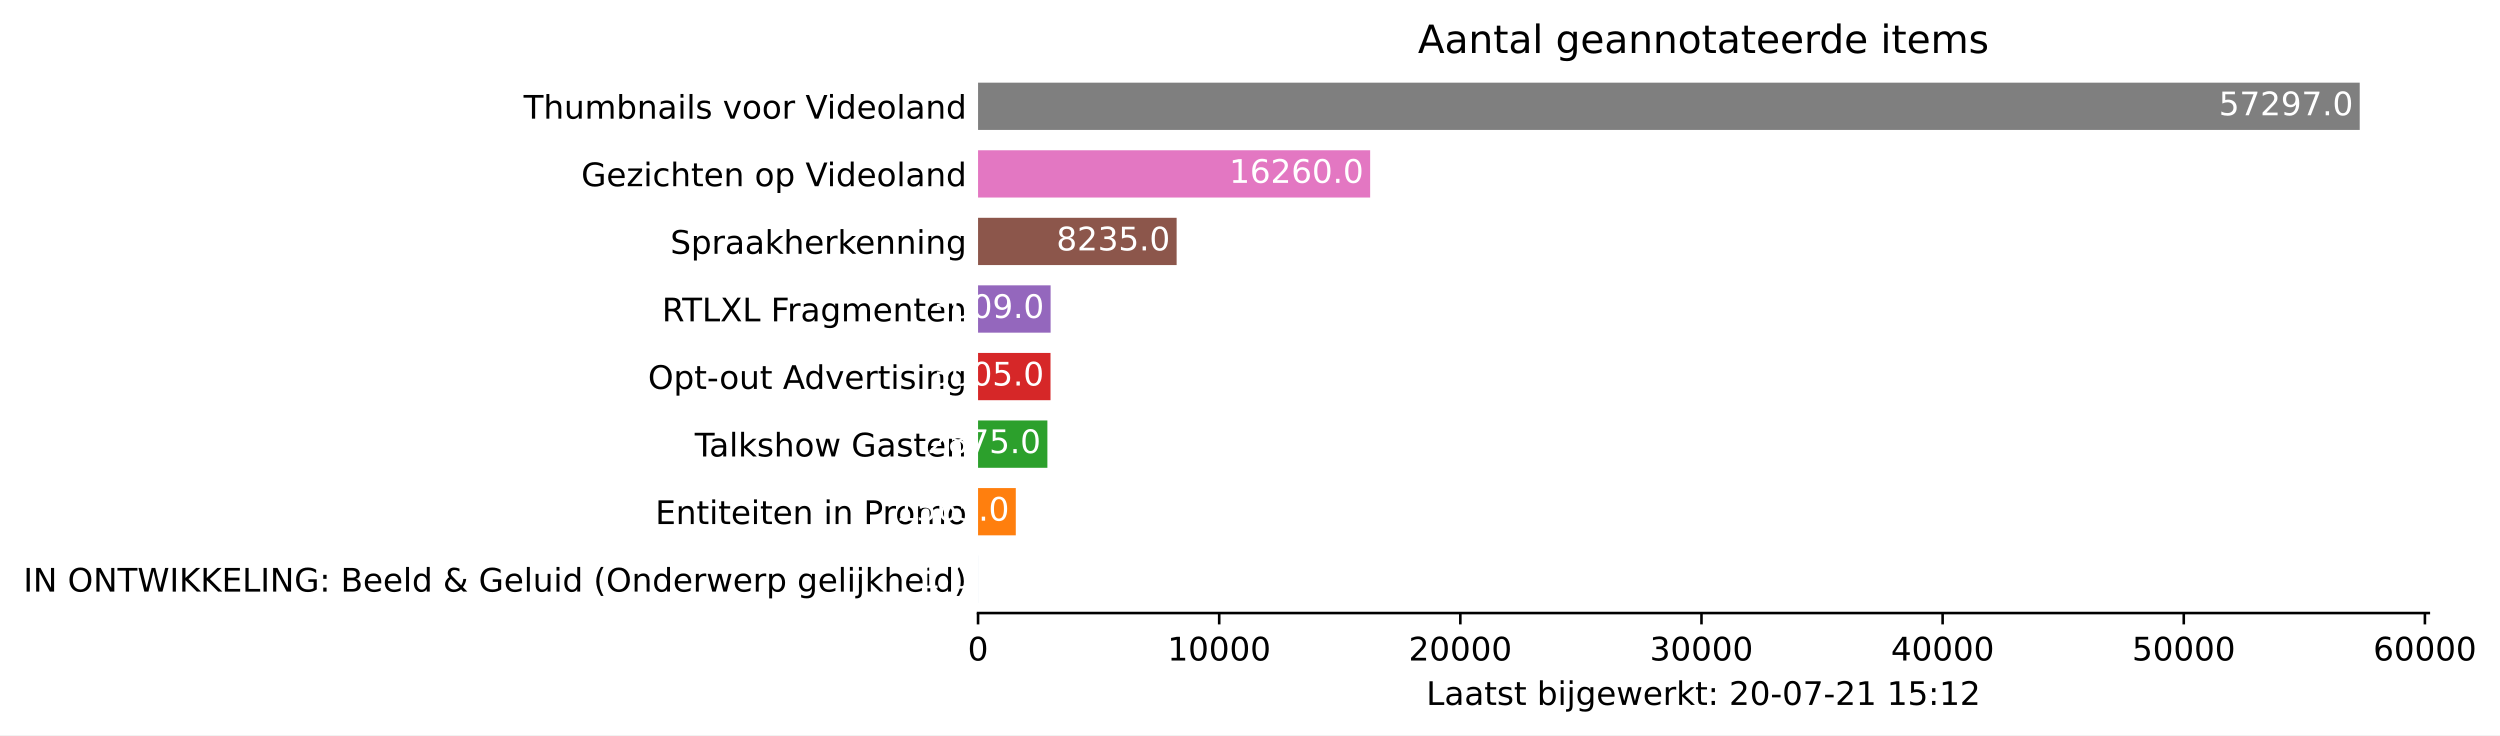
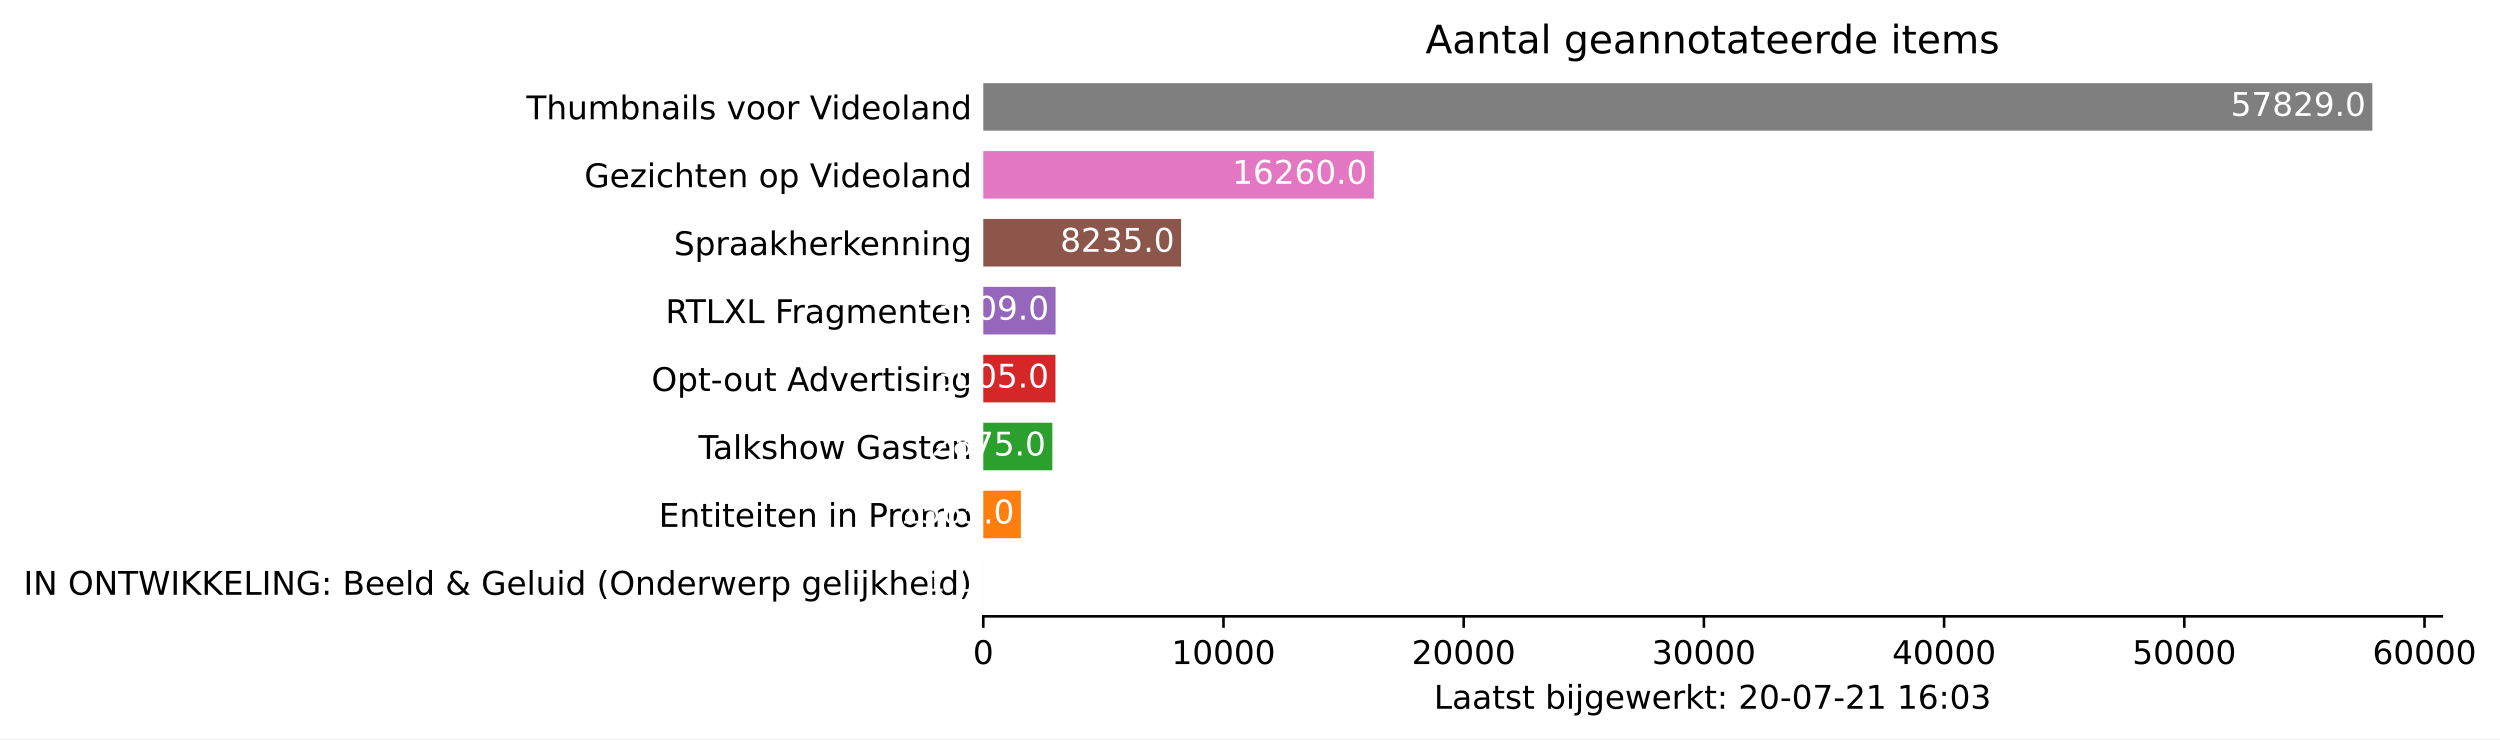
- <svg xmlns="http://www.w3.org/2000/svg" xmlns:xlink="http://www.w3.org/1999/xlink" height="226.194pt" version="1.1" viewBox="0 0 769.254 226.194" width="769.254pt">
+ <svg xmlns="http://www.w3.org/2000/svg" xmlns:xlink="http://www.w3.org/1999/xlink" height="226.194pt" version="1.1" viewBox="0 0 765.158 226.194" width="765.158pt">
  <defs>
    <style type="text/css">*{stroke-linecap:butt;stroke-linejoin:round;}</style>
  </defs>
  <g id="figure_1">
    <g id="patch_1">
-       <path d="M 0 226.194  L 769.254 226.194  L 769.254 0  L 0 0  z " style="fill:#ffffff;" />
+       <path d="M 0 226.194  L 765.158 226.194  L 765.158 0  L 0 0  z " style="fill:#ffffff;" />
    </g>
    <g id="axes_1">
      <g id="patch_2">
        <path d="M 300.948 188.638  L 747.348 188.638  L 747.348 22.318  L 300.948 22.318  z " style="fill:#ffffff;" />
      </g>
      <g id="patch_3">
-         <path clip-path="url(#p0ba0029ec2)" d="M 300.948 185.52  L 300.956 185.52  L 300.956 170.967  L 300.948 170.967  z " style="fill:#1f77b4;" />
+         <path clip-path="url(#p8e2ad97e67)" d="M 300.948 185.52  L 300.956 185.52  L 300.956 170.967  L 300.948 170.967  z " style="fill:#1f77b4;" />
      </g>
      <g id="patch_4">
-         <path clip-path="url(#p0ba0029ec2)" d="M 300.948 164.73  L 312.561 164.73  L 312.561 150.177  L 300.948 150.177  z " style="fill:#ff7f0e;" />
+         <path clip-path="url(#p8e2ad97e67)" d="M 300.948 164.73  L 312.454 164.73  L 312.454 150.177  L 300.948 150.177  z " style="fill:#ff7f0e;" />
      </g>
      <g id="patch_5">
-         <path clip-path="url(#p0ba0029ec2)" d="M 300.948 143.94  L 322.281 143.94  L 322.281 129.387  L 300.948 129.387  z " style="fill:#2ca02c;" />
+         <path clip-path="url(#p8e2ad97e67)" d="M 300.948 143.94  L 322.085 143.94  L 322.085 129.387  L 300.948 129.387  z " style="fill:#2ca02c;" />
      </g>
      <g id="patch_6">
-         <path clip-path="url(#p0ba0029ec2)" d="M 300.948 123.15  L 323.245 123.15  L 323.245 108.597  L 300.948 108.597  z " style="fill:#d62728;" />
+         <path clip-path="url(#p8e2ad97e67)" d="M 300.948 123.15  L 323.04 123.15  L 323.04 108.597  L 300.948 108.597  z " style="fill:#d62728;" />
      </g>
      <g id="patch_7">
-         <path clip-path="url(#p0ba0029ec2)" d="M 300.948 102.36  L 323.275 102.36  L 323.275 87.807  L 300.948 87.807  z " style="fill:#9467bd;" />
+         <path clip-path="url(#p8e2ad97e67)" d="M 300.948 102.36  L 323.07 102.36  L 323.07 87.807  L 300.948 87.807  z " style="fill:#9467bd;" />
      </g>
      <g id="patch_8">
-         <path clip-path="url(#p0ba0029ec2)" d="M 300.948 81.57  L 362.052 81.57  L 362.052 67.017  L 300.948 67.017  z " style="fill:#8c564b;" />
+         <path clip-path="url(#p8e2ad97e67)" d="M 300.948 81.57  L 361.49 81.57  L 361.49 67.017  L 300.948 67.017  z " style="fill:#8c564b;" />
      </g>
      <g id="patch_9">
-         <path clip-path="url(#p0ba0029ec2)" d="M 300.948 60.78  L 421.597 60.78  L 421.597 46.227  L 300.948 46.227  z " style="fill:#e377c2;" />
+         <path clip-path="url(#p8e2ad97e67)" d="M 300.948 60.78  L 420.487 60.78  L 420.487 46.227  L 300.948 46.227  z " style="fill:#e377c2;" />
      </g>
      <g id="patch_10">
-         <path clip-path="url(#p0ba0029ec2)" d="M 300.948 39.99  L 726.091 39.99  L 726.091 25.437  L 300.948 25.437  z " style="fill:#7f7f7f;" />
+         <path clip-path="url(#p8e2ad97e67)" d="M 300.948 39.99  L 726.091 39.99  L 726.091 25.437  L 300.948 25.437  z " style="fill:#7f7f7f;" />
      </g>
      <g id="matplotlib.axis_1">
        <g id="xtick_1">
          <g id="line2d_1">
            <defs>
-               <path d="M 0 0  L 0 3.5  " id="m611c2c7224" style="stroke:#000000;stroke-width:0.8;" />
+               <path d="M 0 0  L 0 3.5  " id="meed66a1cfd" style="stroke:#000000;stroke-width:0.8;" />
            </defs>
            <g>
-               <use style="stroke:#000000;stroke-width:0.8;" x="300.948" xlink:href="#m611c2c7224" y="188.638" />
+               <use style="stroke:#000000;stroke-width:0.8;" x="300.948" xlink:href="#meed66a1cfd" y="188.638" />
            </g>
          </g>
          <g id="text_1">
            <g transform="translate(297.7672 203.2366)scale(0.1 -0.1)">
              <defs>
                <path d="M 2034 4250  Q 1547 4250 1301 3770  Q 1056 3291 1056 2328  Q 1056 1369 1301 889  Q 1547 409 2034 409  Q 2525 409 2770 889  Q 3016 1369 3016 2328  Q 3016 3291 2770 3770  Q 2525 4250 2034 4250  z M 2034 4750  Q 2819 4750 3233 4129  Q 3647 3509 3647 2328  Q 3647 1150 3233 529  Q 2819 -91 2034 -91  Q 1250 -91 836 529  Q 422 1150 422 2328  Q 422 3509 836 4129  Q 1250 4750 2034 4750  z " id="DejaVuSans-30" transform="scale(0.015625)" />
              </defs>
              <use xlink:href="#DejaVuSans-30" />
            </g>
          </g>
        </g>
        <g id="xtick_2">
          <g id="line2d_2">
            <g>
-               <use style="stroke:#000000;stroke-width:0.8;" x="375.148" xlink:href="#m611c2c7224" y="188.638" />
+               <use style="stroke:#000000;stroke-width:0.8;" x="374.466" xlink:href="#meed66a1cfd" y="188.638" />
            </g>
          </g>
          <g id="text_2">
-             <g transform="translate(359.242 203.2366)scale(0.1 -0.1)">
+             <g transform="translate(358.5594 203.2366)scale(0.1 -0.1)">
              <defs>
                <path d="M 794 531  L 1825 531  L 1825 4091  L 703 3866  L 703 4441  L 1819 4666  L 2450 4666  L 2450 531  L 3481 531  L 3481 0  L 794 0  L 794 531  z " id="DejaVuSans-31" transform="scale(0.015625)" />
              </defs>
              <use xlink:href="#DejaVuSans-31" />
              <use x="63.623" xlink:href="#DejaVuSans-30" />
              <use x="127.246" xlink:href="#DejaVuSans-30" />
              <use x="190.869" xlink:href="#DejaVuSans-30" />
              <use x="254.492" xlink:href="#DejaVuSans-30" />
            </g>
          </g>
        </g>
        <g id="xtick_3">
          <g id="line2d_3">
            <g>
-               <use style="stroke:#000000;stroke-width:0.8;" x="449.348" xlink:href="#m611c2c7224" y="188.638" />
+               <use style="stroke:#000000;stroke-width:0.8;" x="447.983" xlink:href="#meed66a1cfd" y="188.638" />
            </g>
          </g>
          <g id="text_3">
-             <g transform="translate(433.4419 203.2366)scale(0.1 -0.1)">
+             <g transform="translate(432.0767 203.2366)scale(0.1 -0.1)">
              <defs>
                <path d="M 1228 531  L 3431 531  L 3431 0  L 469 0  L 469 531  Q 828 903 1448 1529  Q 2069 2156 2228 2338  Q 2531 2678 2651 2914  Q 2772 3150 2772 3378  Q 2772 3750 2511 3984  Q 2250 4219 1831 4219  Q 1534 4219 1204 4116  Q 875 4013 500 3803  L 500 4441  Q 881 4594 1212 4672  Q 1544 4750 1819 4750  Q 2544 4750 2975 4387  Q 3406 4025 3406 3419  Q 3406 3131 3298 2873  Q 3191 2616 2906 2266  Q 2828 2175 2409 1742  Q 1991 1309 1228 531  z " id="DejaVuSans-32" transform="scale(0.015625)" />
              </defs>
              <use xlink:href="#DejaVuSans-32" />
              <use x="63.623" xlink:href="#DejaVuSans-30" />
              <use x="127.246" xlink:href="#DejaVuSans-30" />
              <use x="190.869" xlink:href="#DejaVuSans-30" />
              <use x="254.492" xlink:href="#DejaVuSans-30" />
            </g>
          </g>
        </g>
        <g id="xtick_4">
          <g id="line2d_4">
            <g>
-               <use style="stroke:#000000;stroke-width:0.8;" x="523.548" xlink:href="#m611c2c7224" y="188.638" />
+               <use style="stroke:#000000;stroke-width:0.8;" x="521.5" xlink:href="#meed66a1cfd" y="188.638" />
            </g>
          </g>
          <g id="text_4">
-             <g transform="translate(507.6417 203.2366)scale(0.1 -0.1)">
+             <g transform="translate(505.5939 203.2366)scale(0.1 -0.1)">
              <defs>
                <path d="M 2597 2516  Q 3050 2419 3304 2112  Q 3559 1806 3559 1356  Q 3559 666 3084 287  Q 2609 -91 1734 -91  Q 1441 -91 1130 -33  Q 819 25 488 141  L 488 750  Q 750 597 1062 519  Q 1375 441 1716 441  Q 2309 441 2620 675  Q 2931 909 2931 1356  Q 2931 1769 2642 2001  Q 2353 2234 1838 2234  L 1294 2234  L 1294 2753  L 1863 2753  Q 2328 2753 2575 2939  Q 2822 3125 2822 3475  Q 2822 3834 2567 4026  Q 2313 4219 1838 4219  Q 1578 4219 1281 4162  Q 984 4106 628 3988  L 628 4550  Q 988 4650 1302 4700  Q 1616 4750 1894 4750  Q 2613 4750 3031 4423  Q 3450 4097 3450 3541  Q 3450 3153 3228 2886  Q 3006 2619 2597 2516  z " id="DejaVuSans-33" transform="scale(0.015625)" />
              </defs>
              <use xlink:href="#DejaVuSans-33" />
              <use x="63.623" xlink:href="#DejaVuSans-30" />
              <use x="127.246" xlink:href="#DejaVuSans-30" />
              <use x="190.869" xlink:href="#DejaVuSans-30" />
              <use x="254.492" xlink:href="#DejaVuSans-30" />
            </g>
          </g>
        </g>
        <g id="xtick_5">
          <g id="line2d_5">
            <g>
-               <use style="stroke:#000000;stroke-width:0.8;" x="597.748" xlink:href="#m611c2c7224" y="188.638" />
+               <use style="stroke:#000000;stroke-width:0.8;" x="595.017" xlink:href="#meed66a1cfd" y="188.638" />
            </g>
          </g>
          <g id="text_5">
-             <g transform="translate(581.8416 203.2366)scale(0.1 -0.1)">
+             <g transform="translate(579.1112 203.2366)scale(0.1 -0.1)">
              <defs>
                <path d="M 2419 4116  L 825 1625  L 2419 1625  L 2419 4116  z M 2253 4666  L 3047 4666  L 3047 1625  L 3713 1625  L 3713 1100  L 3047 1100  L 3047 0  L 2419 0  L 2419 1100  L 313 1100  L 313 1709  L 2253 4666  z " id="DejaVuSans-34" transform="scale(0.015625)" />
              </defs>
              <use xlink:href="#DejaVuSans-34" />
              <use x="63.623" xlink:href="#DejaVuSans-30" />
              <use x="127.246" xlink:href="#DejaVuSans-30" />
              <use x="190.869" xlink:href="#DejaVuSans-30" />
              <use x="254.492" xlink:href="#DejaVuSans-30" />
            </g>
          </g>
        </g>
        <g id="xtick_6">
          <g id="line2d_6">
            <g>
-               <use style="stroke:#000000;stroke-width:0.8;" x="671.948" xlink:href="#m611c2c7224" y="188.638" />
+               <use style="stroke:#000000;stroke-width:0.8;" x="668.535" xlink:href="#meed66a1cfd" y="188.638" />
            </g>
          </g>
          <g id="text_6">
-             <g transform="translate(656.0414 203.2366)scale(0.1 -0.1)">
+             <g transform="translate(652.6284 203.2366)scale(0.1 -0.1)">
              <defs>
                <path d="M 691 4666  L 3169 4666  L 3169 4134  L 1269 4134  L 1269 2991  Q 1406 3038 1543 3061  Q 1681 3084 1819 3084  Q 2600 3084 3056 2656  Q 3513 2228 3513 1497  Q 3513 744 3044 326  Q 2575 -91 1722 -91  Q 1428 -91 1123 -41  Q 819 9 494 109  L 494 744  Q 775 591 1075 516  Q 1375 441 1709 441  Q 2250 441 2565 725  Q 2881 1009 2881 1497  Q 2881 1984 2565 2268  Q 2250 2553 1709 2553  Q 1456 2553 1204 2497  Q 953 2441 691 2322  L 691 4666  z " id="DejaVuSans-35" transform="scale(0.015625)" />
              </defs>
              <use xlink:href="#DejaVuSans-35" />
              <use x="63.623" xlink:href="#DejaVuSans-30" />
              <use x="127.246" xlink:href="#DejaVuSans-30" />
              <use x="190.869" xlink:href="#DejaVuSans-30" />
              <use x="254.492" xlink:href="#DejaVuSans-30" />
            </g>
          </g>
        </g>
        <g id="xtick_7">
          <g id="line2d_7">
            <g>
-               <use style="stroke:#000000;stroke-width:0.8;" x="746.148" xlink:href="#m611c2c7224" y="188.638" />
+               <use style="stroke:#000000;stroke-width:0.8;" x="742.052" xlink:href="#meed66a1cfd" y="188.638" />
            </g>
          </g>
          <g id="text_7">
-             <g transform="translate(730.2413 203.2366)scale(0.1 -0.1)">
+             <g transform="translate(726.1456 203.2366)scale(0.1 -0.1)">
              <defs>
                <path d="M 2113 2584  Q 1688 2584 1439 2293  Q 1191 2003 1191 1497  Q 1191 994 1439 701  Q 1688 409 2113 409  Q 2538 409 2786 701  Q 3034 994 3034 1497  Q 3034 2003 2786 2293  Q 2538 2584 2113 2584  z M 3366 4563  L 3366 3988  Q 3128 4100 2886 4159  Q 2644 4219 2406 4219  Q 1781 4219 1451 3797  Q 1122 3375 1075 2522  Q 1259 2794 1537 2939  Q 1816 3084 2150 3084  Q 2853 3084 3261 2657  Q 3669 2231 3669 1497  Q 3669 778 3244 343  Q 2819 -91 2113 -91  Q 1303 -91 875 529  Q 447 1150 447 2328  Q 447 3434 972 4092  Q 1497 4750 2381 4750  Q 2619 4750 2861 4703  Q 3103 4656 3366 4563  z " id="DejaVuSans-36" transform="scale(0.015625)" />
              </defs>
              <use xlink:href="#DejaVuSans-36" />
              <use x="63.623" xlink:href="#DejaVuSans-30" />
              <use x="127.246" xlink:href="#DejaVuSans-30" />
              <use x="190.869" xlink:href="#DejaVuSans-30" />
              <use x="254.492" xlink:href="#DejaVuSans-30" />
            </g>
          </g>
        </g>
        <g id="text_8">
          <g transform="translate(438.8734 216.9147)scale(0.1 -0.1)">
            <defs>
              <path d="M 628 4666  L 1259 4666  L 1259 531  L 3531 531  L 3531 0  L 628 0  L 628 4666  z " id="DejaVuSans-4c" transform="scale(0.015625)" />
              <path d="M 2194 1759  Q 1497 1759 1228 1600  Q 959 1441 959 1056  Q 959 750 1161 570  Q 1363 391 1709 391  Q 2188 391 2477 730  Q 2766 1069 2766 1631  L 2766 1759  L 2194 1759  z M 3341 1997  L 3341 0  L 2766 0  L 2766 531  Q 2569 213 2275 61  Q 1981 -91 1556 -91  Q 1019 -91 701 211  Q 384 513 384 1019  Q 384 1609 779 1909  Q 1175 2209 1959 2209  L 2766 2209  L 2766 2266  Q 2766 2663 2505 2880  Q 2244 3097 1772 3097  Q 1472 3097 1187 3025  Q 903 2953 641 2809  L 641 3341  Q 956 3463 1253 3523  Q 1550 3584 1831 3584  Q 2591 3584 2966 3190  Q 3341 2797 3341 1997  z " id="DejaVuSans-61" transform="scale(0.015625)" />
              <path d="M 1172 4494  L 1172 3500  L 2356 3500  L 2356 3053  L 1172 3053  L 1172 1153  Q 1172 725 1289 603  Q 1406 481 1766 481  L 2356 481  L 2356 0  L 1766 0  Q 1100 0 847 248  Q 594 497 594 1153  L 594 3053  L 172 3053  L 172 3500  L 594 3500  L 594 4494  L 1172 4494  z " id="DejaVuSans-74" transform="scale(0.015625)" />
              <path d="M 2834 3397  L 2834 2853  Q 2591 2978 2328 3040  Q 2066 3103 1784 3103  Q 1356 3103 1142 2972  Q 928 2841 928 2578  Q 928 2378 1081 2264  Q 1234 2150 1697 2047  L 1894 2003  Q 2506 1872 2764 1633  Q 3022 1394 3022 966  Q 3022 478 2636 193  Q 2250 -91 1575 -91  Q 1294 -91 989 -36  Q 684 19 347 128  L 347 722  Q 666 556 975 473  Q 1284 391 1588 391  Q 1994 391 2212 530  Q 2431 669 2431 922  Q 2431 1156 2273 1281  Q 2116 1406 1581 1522  L 1381 1569  Q 847 1681 609 1914  Q 372 2147 372 2553  Q 372 3047 722 3315  Q 1072 3584 1716 3584  Q 2034 3584 2315 3537  Q 2597 3491 2834 3397  z " id="DejaVuSans-73" transform="scale(0.015625)" />
              <path id="DejaVuSans-20" transform="scale(0.015625)" />
              <path d="M 3116 1747  Q 3116 2381 2855 2742  Q 2594 3103 2138 3103  Q 1681 3103 1420 2742  Q 1159 2381 1159 1747  Q 1159 1113 1420 752  Q 1681 391 2138 391  Q 2594 391 2855 752  Q 3116 1113 3116 1747  z M 1159 2969  Q 1341 3281 1617 3432  Q 1894 3584 2278 3584  Q 2916 3584 3314 3078  Q 3713 2572 3713 1747  Q 3713 922 3314 415  Q 2916 -91 2278 -91  Q 1894 -91 1617 61  Q 1341 213 1159 525  L 1159 0  L 581 0  L 581 4863  L 1159 4863  L 1159 2969  z " id="DejaVuSans-62" transform="scale(0.015625)" />
              <path d="M 603 3500  L 1178 3500  L 1178 0  L 603 0  L 603 3500  z M 603 4863  L 1178 4863  L 1178 4134  L 603 4134  L 603 4863  z " id="DejaVuSans-69" transform="scale(0.015625)" />
              <path d="M 603 3500  L 1178 3500  L 1178 -63  Q 1178 -731 923 -1031  Q 669 -1331 103 -1331  L -116 -1331  L -116 -844  L 38 -844  Q 366 -844 484 -692  Q 603 -541 603 -63  L 603 3500  z M 603 4863  L 1178 4863  L 1178 4134  L 603 4134  L 603 4863  z " id="DejaVuSans-6a" transform="scale(0.015625)" />
              <path d="M 2906 1791  Q 2906 2416 2648 2759  Q 2391 3103 1925 3103  Q 1463 3103 1205 2759  Q 947 2416 947 1791  Q 947 1169 1205 825  Q 1463 481 1925 481  Q 2391 481 2648 825  Q 2906 1169 2906 1791  z M 3481 434  Q 3481 -459 3084 -895  Q 2688 -1331 1869 -1331  Q 1566 -1331 1297 -1286  Q 1028 -1241 775 -1147  L 775 -588  Q 1028 -725 1275 -790  Q 1522 -856 1778 -856  Q 2344 -856 2625 -561  Q 2906 -266 2906 331  L 2906 616  Q 2728 306 2450 153  Q 2172 0 1784 0  Q 1141 0 747 490  Q 353 981 353 1791  Q 353 2603 747 3093  Q 1141 3584 1784 3584  Q 2172 3584 2450 3431  Q 2728 3278 2906 2969  L 2906 3500  L 3481 3500  L 3481 434  z " id="DejaVuSans-67" transform="scale(0.015625)" />
              <path d="M 3597 1894  L 3597 1613  L 953 1613  Q 991 1019 1311 708  Q 1631 397 2203 397  Q 2534 397 2845 478  Q 3156 559 3463 722  L 3463 178  Q 3153 47 2828 -22  Q 2503 -91 2169 -91  Q 1331 -91 842 396  Q 353 884 353 1716  Q 353 2575 817 3079  Q 1281 3584 2069 3584  Q 2775 3584 3186 3129  Q 3597 2675 3597 1894  z M 3022 2063  Q 3016 2534 2758 2815  Q 2500 3097 2075 3097  Q 1594 3097 1305 2825  Q 1016 2553 972 2059  L 3022 2063  z " id="DejaVuSans-65" transform="scale(0.015625)" />
              <path d="M 269 3500  L 844 3500  L 1563 769  L 2278 3500  L 2956 3500  L 3675 769  L 4391 3500  L 4966 3500  L 4050 0  L 3372 0  L 2619 2869  L 1863 0  L 1184 0  L 269 3500  z " id="DejaVuSans-77" transform="scale(0.015625)" />
              <path d="M 2631 2963  Q 2534 3019 2420 3045  Q 2306 3072 2169 3072  Q 1681 3072 1420 2755  Q 1159 2438 1159 1844  L 1159 0  L 581 0  L 581 3500  L 1159 3500  L 1159 2956  Q 1341 3275 1631 3429  Q 1922 3584 2338 3584  Q 2397 3584 2469 3576  Q 2541 3569 2628 3553  L 2631 2963  z " id="DejaVuSans-72" transform="scale(0.015625)" />
              <path d="M 581 4863  L 1159 4863  L 1159 1991  L 2875 3500  L 3609 3500  L 1753 1863  L 3688 0  L 2938 0  L 1159 1709  L 1159 0  L 581 0  L 581 4863  z " id="DejaVuSans-6b" transform="scale(0.015625)" />
              <path d="M 750 794  L 1409 794  L 1409 0  L 750 0  L 750 794  z M 750 3309  L 1409 3309  L 1409 2516  L 750 2516  L 750 3309  z " id="DejaVuSans-3a" transform="scale(0.015625)" />
              <path d="M 313 2009  L 1997 2009  L 1997 1497  L 313 1497  L 313 2009  z " id="DejaVuSans-2d" transform="scale(0.015625)" />
              <path d="M 525 4666  L 3525 4666  L 3525 4397  L 1831 0  L 1172 0  L 2766 4134  L 525 4134  L 525 4666  z " id="DejaVuSans-37" transform="scale(0.015625)" />
            </defs>
            <use xlink:href="#DejaVuSans-4c" />
            <use x="55.713" xlink:href="#DejaVuSans-61" />
            <use x="116.992" xlink:href="#DejaVuSans-61" />
            <use x="178.271" xlink:href="#DejaVuSans-74" />
            <use x="217.48" xlink:href="#DejaVuSans-73" />
            <use x="269.58" xlink:href="#DejaVuSans-74" />
            <use x="308.789" xlink:href="#DejaVuSans-20" />
            <use x="340.576" xlink:href="#DejaVuSans-62" />
            <use x="404.053" xlink:href="#DejaVuSans-69" />
            <use x="431.836" xlink:href="#DejaVuSans-6a" />
            <use x="459.619" xlink:href="#DejaVuSans-67" />
            <use x="523.096" xlink:href="#DejaVuSans-65" />
            <use x="584.619" xlink:href="#DejaVuSans-77" />
            <use x="666.406" xlink:href="#DejaVuSans-65" />
            <use x="727.93" xlink:href="#DejaVuSans-72" />
            <use x="769.043" xlink:href="#DejaVuSans-6b" />
            <use x="826.953" xlink:href="#DejaVuSans-74" />
            <use x="866.162" xlink:href="#DejaVuSans-3a" />
            <use x="899.854" xlink:href="#DejaVuSans-20" />
            <use x="931.641" xlink:href="#DejaVuSans-32" />
            <use x="995.264" xlink:href="#DejaVuSans-30" />
            <use x="1058.887" xlink:href="#DejaVuSans-2d" />
            <use x="1094.971" xlink:href="#DejaVuSans-30" />
            <use x="1158.594" xlink:href="#DejaVuSans-37" />
            <use x="1222.217" xlink:href="#DejaVuSans-2d" />
            <use x="1258.301" xlink:href="#DejaVuSans-32" />
            <use x="1321.924" xlink:href="#DejaVuSans-31" />
            <use x="1385.547" xlink:href="#DejaVuSans-20" />
            <use x="1417.334" xlink:href="#DejaVuSans-31" />
-             <use x="1480.957" xlink:href="#DejaVuSans-35" />
+             <use x="1480.957" xlink:href="#DejaVuSans-36" />
            <use x="1544.58" xlink:href="#DejaVuSans-3a" />
-             <use x="1578.271" xlink:href="#DejaVuSans-31" />
-             <use x="1641.895" xlink:href="#DejaVuSans-32" />
+             <use x="1578.271" xlink:href="#DejaVuSans-30" />
+             <use x="1641.895" xlink:href="#DejaVuSans-33" />
          </g>
        </g>
      </g>
      <g id="matplotlib.axis_2">
        <g id="ytick_1">
          <g id="line2d_8" />
          <g id="text_9">
            <g transform="translate(7.2 182.0423)scale(0.1 -0.1)">
              <defs>
                <path d="M 628 4666  L 1259 4666  L 1259 0  L 628 0  L 628 4666  z " id="DejaVuSans-49" transform="scale(0.015625)" />
                <path d="M 628 4666  L 1478 4666  L 3547 763  L 3547 4666  L 4159 4666  L 4159 0  L 3309 0  L 1241 3903  L 1241 0  L 628 0  L 628 4666  z " id="DejaVuSans-4e" transform="scale(0.015625)" />
                <path d="M 2522 4238  Q 1834 4238 1429 3725  Q 1025 3213 1025 2328  Q 1025 1447 1429 934  Q 1834 422 2522 422  Q 3209 422 3611 934  Q 4013 1447 4013 2328  Q 4013 3213 3611 3725  Q 3209 4238 2522 4238  z M 2522 4750  Q 3503 4750 4090 4092  Q 4678 3434 4678 2328  Q 4678 1225 4090 567  Q 3503 -91 2522 -91  Q 1538 -91 948 565  Q 359 1222 359 2328  Q 359 3434 948 4092  Q 1538 4750 2522 4750  z " id="DejaVuSans-4f" transform="scale(0.015625)" />
                <path d="M -19 4666  L 3928 4666  L 3928 4134  L 2272 4134  L 2272 0  L 1638 0  L 1638 4134  L -19 4134  L -19 4666  z " id="DejaVuSans-54" transform="scale(0.015625)" />
                <path d="M 213 4666  L 850 4666  L 1831 722  L 2809 4666  L 3519 4666  L 4500 722  L 5478 4666  L 6119 4666  L 4947 0  L 4153 0  L 3169 4050  L 2175 0  L 1381 0  L 213 4666  z " id="DejaVuSans-57" transform="scale(0.015625)" />
                <path d="M 628 4666  L 1259 4666  L 1259 2694  L 3353 4666  L 4166 4666  L 1850 2491  L 4331 0  L 3500 0  L 1259 2247  L 1259 0  L 628 0  L 628 4666  z " id="DejaVuSans-4b" transform="scale(0.015625)" />
                <path d="M 628 4666  L 3578 4666  L 3578 4134  L 1259 4134  L 1259 2753  L 3481 2753  L 3481 2222  L 1259 2222  L 1259 531  L 3634 531  L 3634 0  L 628 0  L 628 4666  z " id="DejaVuSans-45" transform="scale(0.015625)" />
                <path d="M 3809 666  L 3809 1919  L 2778 1919  L 2778 2438  L 4434 2438  L 4434 434  Q 4069 175 3628 42  Q 3188 -91 2688 -91  Q 1594 -91 976 548  Q 359 1188 359 2328  Q 359 3472 976 4111  Q 1594 4750 2688 4750  Q 3144 4750 3555 4637  Q 3966 4525 4313 4306  L 4313 3634  Q 3963 3931 3569 4081  Q 3175 4231 2741 4231  Q 1884 4231 1454 3753  Q 1025 3275 1025 2328  Q 1025 1384 1454 906  Q 1884 428 2741 428  Q 3075 428 3337 486  Q 3600 544 3809 666  z " id="DejaVuSans-47" transform="scale(0.015625)" />
                <path d="M 1259 2228  L 1259 519  L 2272 519  Q 2781 519 3026 730  Q 3272 941 3272 1375  Q 3272 1813 3026 2020  Q 2781 2228 2272 2228  L 1259 2228  z M 1259 4147  L 1259 2741  L 2194 2741  Q 2656 2741 2882 2914  Q 3109 3088 3109 3444  Q 3109 3797 2882 3972  Q 2656 4147 2194 4147  L 1259 4147  z M 628 4666  L 2241 4666  Q 2963 4666 3353 4366  Q 3744 4066 3744 3513  Q 3744 3084 3544 2831  Q 3344 2578 2956 2516  Q 3422 2416 3680 2098  Q 3938 1781 3938 1306  Q 3938 681 3513 340  Q 3088 0 2303 0  L 628 0  L 628 4666  z " id="DejaVuSans-42" transform="scale(0.015625)" />
                <path d="M 603 4863  L 1178 4863  L 1178 0  L 603 0  L 603 4863  z " id="DejaVuSans-6c" transform="scale(0.015625)" />
                <path d="M 2906 2969  L 2906 4863  L 3481 4863  L 3481 0  L 2906 0  L 2906 525  Q 2725 213 2448 61  Q 2172 -91 1784 -91  Q 1150 -91 751 415  Q 353 922 353 1747  Q 353 2572 751 3078  Q 1150 3584 1784 3584  Q 2172 3584 2448 3432  Q 2725 3281 2906 2969  z M 947 1747  Q 947 1113 1208 752  Q 1469 391 1925 391  Q 2381 391 2643 752  Q 2906 1113 2906 1747  Q 2906 2381 2643 2742  Q 2381 3103 1925 3103  Q 1469 3103 1208 2742  Q 947 2381 947 1747  z " id="DejaVuSans-64" transform="scale(0.015625)" />
                <path d="M 1556 2509  Q 1272 2256 1139 2004  Q 1006 1753 1006 1478  Q 1006 1022 1337 719  Q 1669 416 2169 416  Q 2466 416 2725 514  Q 2984 613 3213 813  L 1556 2509  z M 1997 2859  L 3584 1234  Q 3769 1513 3872 1830  Q 3975 2147 3994 2503  L 4575 2503  Q 4538 2091 4375 1687  Q 4213 1284 3922 891  L 4794 0  L 4006 0  L 3559 459  Q 3234 181 2878 45  Q 2522 -91 2113 -91  Q 1359 -91 881 339  Q 403 769 403 1441  Q 403 1841 612 2192  Q 822 2544 1241 2853  Q 1091 3050 1012 3245  Q 934 3441 934 3628  Q 934 4134 1281 4442  Q 1628 4750 2203 4750  Q 2463 4750 2720 4694  Q 2978 4638 3244 4525  L 3244 3956  Q 2972 4103 2725 4179  Q 2478 4256 2266 4256  Q 1938 4256 1733 4082  Q 1528 3909 1528 3634  Q 1528 3475 1620 3314  Q 1713 3153 1997 2859  z " id="DejaVuSans-26" transform="scale(0.015625)" />
                <path d="M 544 1381  L 544 3500  L 1119 3500  L 1119 1403  Q 1119 906 1312 657  Q 1506 409 1894 409  Q 2359 409 2629 706  Q 2900 1003 2900 1516  L 2900 3500  L 3475 3500  L 3475 0  L 2900 0  L 2900 538  Q 2691 219 2414 64  Q 2138 -91 1772 -91  Q 1169 -91 856 284  Q 544 659 544 1381  z M 1991 3584  L 1991 3584  z " id="DejaVuSans-75" transform="scale(0.015625)" />
                <path d="M 1984 4856  Q 1566 4138 1362 3434  Q 1159 2731 1159 2009  Q 1159 1288 1364 580  Q 1569 -128 1984 -844  L 1484 -844  Q 1016 -109 783 600  Q 550 1309 550 2009  Q 550 2706 781 3412  Q 1013 4119 1484 4856  L 1984 4856  z " id="DejaVuSans-28" transform="scale(0.015625)" />
                <path d="M 3513 2113  L 3513 0  L 2938 0  L 2938 2094  Q 2938 2591 2744 2837  Q 2550 3084 2163 3084  Q 1697 3084 1428 2787  Q 1159 2491 1159 1978  L 1159 0  L 581 0  L 581 3500  L 1159 3500  L 1159 2956  Q 1366 3272 1645 3428  Q 1925 3584 2291 3584  Q 2894 3584 3203 3211  Q 3513 2838 3513 2113  z " id="DejaVuSans-6e" transform="scale(0.015625)" />
                <path d="M 1159 525  L 1159 -1331  L 581 -1331  L 581 3500  L 1159 3500  L 1159 2969  Q 1341 3281 1617 3432  Q 1894 3584 2278 3584  Q 2916 3584 3314 3078  Q 3713 2572 3713 1747  Q 3713 922 3314 415  Q 2916 -91 2278 -91  Q 1894 -91 1617 61  Q 1341 213 1159 525  z M 3116 1747  Q 3116 2381 2855 2742  Q 2594 3103 2138 3103  Q 1681 3103 1420 2742  Q 1159 2381 1159 1747  Q 1159 1113 1420 752  Q 1681 391 2138 391  Q 2594 391 2855 752  Q 3116 1113 3116 1747  z " id="DejaVuSans-70" transform="scale(0.015625)" />
                <path d="M 3513 2113  L 3513 0  L 2938 0  L 2938 2094  Q 2938 2591 2744 2837  Q 2550 3084 2163 3084  Q 1697 3084 1428 2787  Q 1159 2491 1159 1978  L 1159 0  L 581 0  L 581 4863  L 1159 4863  L 1159 2956  Q 1366 3272 1645 3428  Q 1925 3584 2291 3584  Q 2894 3584 3203 3211  Q 3513 2838 3513 2113  z " id="DejaVuSans-68" transform="scale(0.015625)" />
                <path d="M 513 4856  L 1013 4856  Q 1481 4119 1714 3412  Q 1947 2706 1947 2009  Q 1947 1309 1714 600  Q 1481 -109 1013 -844  L 513 -844  Q 928 -128 1133 580  Q 1338 1288 1338 2009  Q 1338 2731 1133 3434  Q 928 4138 513 4856  z " id="DejaVuSans-29" transform="scale(0.015625)" />
              </defs>
              <use xlink:href="#DejaVuSans-49" />
              <use x="29.492" xlink:href="#DejaVuSans-4e" />
              <use x="104.297" xlink:href="#DejaVuSans-20" />
              <use x="136.084" xlink:href="#DejaVuSans-4f" />
              <use x="214.795" xlink:href="#DejaVuSans-4e" />
              <use x="289.6" xlink:href="#DejaVuSans-54" />
              <use x="350.684" xlink:href="#DejaVuSans-57" />
              <use x="449.561" xlink:href="#DejaVuSans-49" />
              <use x="479.053" xlink:href="#DejaVuSans-4b" />
              <use x="544.629" xlink:href="#DejaVuSans-4b" />
              <use x="610.205" xlink:href="#DejaVuSans-45" />
              <use x="673.389" xlink:href="#DejaVuSans-4c" />
              <use x="729.102" xlink:href="#DejaVuSans-49" />
              <use x="758.594" xlink:href="#DejaVuSans-4e" />
              <use x="833.398" xlink:href="#DejaVuSans-47" />
              <use x="910.889" xlink:href="#DejaVuSans-3a" />
              <use x="944.58" xlink:href="#DejaVuSans-20" />
              <use x="976.367" xlink:href="#DejaVuSans-42" />
              <use x="1044.971" xlink:href="#DejaVuSans-65" />
              <use x="1106.494" xlink:href="#DejaVuSans-65" />
              <use x="1168.018" xlink:href="#DejaVuSans-6c" />
              <use x="1195.801" xlink:href="#DejaVuSans-64" />
              <use x="1259.277" xlink:href="#DejaVuSans-20" />
              <use x="1291.064" xlink:href="#DejaVuSans-26" />
              <use x="1369.043" xlink:href="#DejaVuSans-20" />
              <use x="1400.83" xlink:href="#DejaVuSans-47" />
              <use x="1478.32" xlink:href="#DejaVuSans-65" />
              <use x="1539.844" xlink:href="#DejaVuSans-6c" />
              <use x="1567.627" xlink:href="#DejaVuSans-75" />
              <use x="1631.006" xlink:href="#DejaVuSans-69" />
              <use x="1658.789" xlink:href="#DejaVuSans-64" />
              <use x="1722.266" xlink:href="#DejaVuSans-20" />
              <use x="1754.053" xlink:href="#DejaVuSans-28" />
              <use x="1793.066" xlink:href="#DejaVuSans-4f" />
              <use x="1871.777" xlink:href="#DejaVuSans-6e" />
              <use x="1935.156" xlink:href="#DejaVuSans-64" />
              <use x="1998.633" xlink:href="#DejaVuSans-65" />
              <use x="2060.156" xlink:href="#DejaVuSans-72" />
              <use x="2101.27" xlink:href="#DejaVuSans-77" />
              <use x="2183.057" xlink:href="#DejaVuSans-65" />
              <use x="2244.58" xlink:href="#DejaVuSans-72" />
              <use x="2285.693" xlink:href="#DejaVuSans-70" />
              <use x="2349.17" xlink:href="#DejaVuSans-20" />
              <use x="2380.957" xlink:href="#DejaVuSans-67" />
              <use x="2444.434" xlink:href="#DejaVuSans-65" />
              <use x="2505.957" xlink:href="#DejaVuSans-6c" />
              <use x="2533.74" xlink:href="#DejaVuSans-69" />
              <use x="2561.523" xlink:href="#DejaVuSans-6a" />
              <use x="2589.307" xlink:href="#DejaVuSans-6b" />
              <use x="2647.217" xlink:href="#DejaVuSans-68" />
              <use x="2710.596" xlink:href="#DejaVuSans-65" />
              <use x="2772.119" xlink:href="#DejaVuSans-69" />
              <use x="2799.902" xlink:href="#DejaVuSans-64" />
              <use x="2863.379" xlink:href="#DejaVuSans-29" />
            </g>
          </g>
        </g>
        <g id="ytick_2">
          <g id="line2d_9" />
          <g id="text_10">
            <g transform="translate(201.6406 161.2523)scale(0.1 -0.1)">
              <defs>
                <path d="M 1259 4147  L 1259 2394  L 2053 2394  Q 2494 2394 2734 2622  Q 2975 2850 2975 3272  Q 2975 3691 2734 3919  Q 2494 4147 2053 4147  L 1259 4147  z M 628 4666  L 2053 4666  Q 2838 4666 3239 4311  Q 3641 3956 3641 3272  Q 3641 2581 3239 2228  Q 2838 1875 2053 1875  L 1259 1875  L 1259 0  L 628 0  L 628 4666  z " id="DejaVuSans-50" transform="scale(0.015625)" />
                <path d="M 1959 3097  Q 1497 3097 1228 2736  Q 959 2375 959 1747  Q 959 1119 1226 758  Q 1494 397 1959 397  Q 2419 397 2687 759  Q 2956 1122 2956 1747  Q 2956 2369 2687 2733  Q 2419 3097 1959 3097  z M 1959 3584  Q 2709 3584 3137 3096  Q 3566 2609 3566 1747  Q 3566 888 3137 398  Q 2709 -91 1959 -91  Q 1206 -91 779 398  Q 353 888 353 1747  Q 353 2609 779 3096  Q 1206 3584 1959 3584  z " id="DejaVuSans-6f" transform="scale(0.015625)" />
                <path d="M 3328 2828  Q 3544 3216 3844 3400  Q 4144 3584 4550 3584  Q 5097 3584 5394 3201  Q 5691 2819 5691 2113  L 5691 0  L 5113 0  L 5113 2094  Q 5113 2597 4934 2840  Q 4756 3084 4391 3084  Q 3944 3084 3684 2787  Q 3425 2491 3425 1978  L 3425 0  L 2847 0  L 2847 2094  Q 2847 2600 2669 2842  Q 2491 3084 2119 3084  Q 1678 3084 1418 2786  Q 1159 2488 1159 1978  L 1159 0  L 581 0  L 581 3500  L 1159 3500  L 1159 2956  Q 1356 3278 1631 3431  Q 1906 3584 2284 3584  Q 2666 3584 2933 3390  Q 3200 3197 3328 2828  z " id="DejaVuSans-6d" transform="scale(0.015625)" />
              </defs>
              <use xlink:href="#DejaVuSans-45" />
              <use x="63.184" xlink:href="#DejaVuSans-6e" />
              <use x="126.562" xlink:href="#DejaVuSans-74" />
              <use x="165.771" xlink:href="#DejaVuSans-69" />
              <use x="193.555" xlink:href="#DejaVuSans-74" />
              <use x="232.764" xlink:href="#DejaVuSans-65" />
              <use x="294.287" xlink:href="#DejaVuSans-69" />
              <use x="322.07" xlink:href="#DejaVuSans-74" />
              <use x="361.279" xlink:href="#DejaVuSans-65" />
              <use x="422.803" xlink:href="#DejaVuSans-6e" />
              <use x="486.182" xlink:href="#DejaVuSans-20" />
              <use x="517.969" xlink:href="#DejaVuSans-69" />
              <use x="545.752" xlink:href="#DejaVuSans-6e" />
              <use x="609.131" xlink:href="#DejaVuSans-20" />
              <use x="640.918" xlink:href="#DejaVuSans-50" />
              <use x="699.471" xlink:href="#DejaVuSans-72" />
              <use x="738.334" xlink:href="#DejaVuSans-6f" />
              <use x="799.516" xlink:href="#DejaVuSans-6d" />
              <use x="896.928" xlink:href="#DejaVuSans-6f" />
            </g>
          </g>
        </g>
        <g id="ytick_3">
          <g id="line2d_10" />
          <g id="text_11">
            <g transform="translate(213.775 140.4623)scale(0.1 -0.1)">
              <use xlink:href="#DejaVuSans-54" />
              <use x="44.584" xlink:href="#DejaVuSans-61" />
              <use x="105.863" xlink:href="#DejaVuSans-6c" />
              <use x="133.646" xlink:href="#DejaVuSans-6b" />
              <use x="191.557" xlink:href="#DejaVuSans-73" />
              <use x="243.656" xlink:href="#DejaVuSans-68" />
              <use x="307.035" xlink:href="#DejaVuSans-6f" />
              <use x="368.217" xlink:href="#DejaVuSans-77" />
              <use x="450.004" xlink:href="#DejaVuSans-20" />
              <use x="481.791" xlink:href="#DejaVuSans-47" />
              <use x="559.281" xlink:href="#DejaVuSans-61" />
              <use x="620.561" xlink:href="#DejaVuSans-73" />
              <use x="672.66" xlink:href="#DejaVuSans-74" />
              <use x="711.869" xlink:href="#DejaVuSans-65" />
              <use x="773.393" xlink:href="#DejaVuSans-6e" />
            </g>
          </g>
        </g>
        <g id="ytick_4">
          <g id="line2d_11" />
          <g id="text_12">
            <g transform="translate(199.3891 119.6723)scale(0.1 -0.1)">
              <defs>
                <path d="M 2188 4044  L 1331 1722  L 3047 1722  L 2188 4044  z M 1831 4666  L 2547 4666  L 4325 0  L 3669 0  L 3244 1197  L 1141 1197  L 716 0  L 50 0  L 1831 4666  z " id="DejaVuSans-41" transform="scale(0.015625)" />
                <path d="M 191 3500  L 800 3500  L 1894 563  L 2988 3500  L 3597 3500  L 2284 0  L 1503 0  L 191 3500  z " id="DejaVuSans-76" transform="scale(0.015625)" />
              </defs>
              <use xlink:href="#DejaVuSans-4f" />
              <use x="78.711" xlink:href="#DejaVuSans-70" />
              <use x="142.188" xlink:href="#DejaVuSans-74" />
              <use x="181.396" xlink:href="#DejaVuSans-2d" />
              <use x="219.355" xlink:href="#DejaVuSans-6f" />
              <use x="280.537" xlink:href="#DejaVuSans-75" />
              <use x="343.916" xlink:href="#DejaVuSans-74" />
              <use x="383.125" xlink:href="#DejaVuSans-20" />
              <use x="414.912" xlink:href="#DejaVuSans-41" />
              <use x="481.57" xlink:href="#DejaVuSans-64" />
              <use x="545.047" xlink:href="#DejaVuSans-76" />
              <use x="604.227" xlink:href="#DejaVuSans-65" />
              <use x="665.75" xlink:href="#DejaVuSans-72" />
              <use x="706.863" xlink:href="#DejaVuSans-74" />
              <use x="746.072" xlink:href="#DejaVuSans-69" />
              <use x="773.855" xlink:href="#DejaVuSans-73" />
              <use x="825.955" xlink:href="#DejaVuSans-69" />
              <use x="853.738" xlink:href="#DejaVuSans-6e" />
              <use x="917.117" xlink:href="#DejaVuSans-67" />
            </g>
          </g>
        </g>
        <g id="ytick_5">
          <g id="line2d_12" />
          <g id="text_13">
            <g transform="translate(203.6891 98.88234)scale(0.1 -0.1)">
              <defs>
                <path d="M 2841 2188  Q 3044 2119 3236 1894  Q 3428 1669 3622 1275  L 4263 0  L 3584 0  L 2988 1197  Q 2756 1666 2539 1819  Q 2322 1972 1947 1972  L 1259 1972  L 1259 0  L 628 0  L 628 4666  L 2053 4666  Q 2853 4666 3247 4331  Q 3641 3997 3641 3322  Q 3641 2881 3436 2590  Q 3231 2300 2841 2188  z M 1259 4147  L 1259 2491  L 2053 2491  Q 2509 2491 2742 2702  Q 2975 2913 2975 3322  Q 2975 3731 2742 3939  Q 2509 4147 2053 4147  L 1259 4147  z " id="DejaVuSans-52" transform="scale(0.015625)" />
                <path d="M 403 4666  L 1081 4666  L 2241 2931  L 3406 4666  L 4084 4666  L 2584 2425  L 4184 0  L 3506 0  L 2194 1984  L 872 0  L 191 0  L 1856 2491  L 403 4666  z " id="DejaVuSans-58" transform="scale(0.015625)" />
                <path d="M 628 4666  L 3309 4666  L 3309 4134  L 1259 4134  L 1259 2759  L 3109 2759  L 3109 2228  L 1259 2228  L 1259 0  L 628 0  L 628 4666  z " id="DejaVuSans-46" transform="scale(0.015625)" />
              </defs>
              <use xlink:href="#DejaVuSans-52" />
              <use x="62.232" xlink:href="#DejaVuSans-54" />
              <use x="123.316" xlink:href="#DejaVuSans-4c" />
              <use x="179.029" xlink:href="#DejaVuSans-58" />
              <use x="247.535" xlink:href="#DejaVuSans-4c" />
              <use x="303.248" xlink:href="#DejaVuSans-20" />
              <use x="335.035" xlink:href="#DejaVuSans-46" />
              <use x="385.305" xlink:href="#DejaVuSans-72" />
              <use x="426.418" xlink:href="#DejaVuSans-61" />
              <use x="487.697" xlink:href="#DejaVuSans-67" />
              <use x="551.174" xlink:href="#DejaVuSans-6d" />
              <use x="648.586" xlink:href="#DejaVuSans-65" />
              <use x="710.109" xlink:href="#DejaVuSans-6e" />
              <use x="773.488" xlink:href="#DejaVuSans-74" />
              <use x="812.697" xlink:href="#DejaVuSans-65" />
              <use x="874.221" xlink:href="#DejaVuSans-6e" />
            </g>
          </g>
        </g>
        <g id="ytick_6">
          <g id="line2d_13" />
          <g id="text_14">
            <g transform="translate(206.2719 78.09234)scale(0.1 -0.1)">
              <defs>
                <path d="M 3425 4513  L 3425 3897  Q 3066 4069 2747 4153  Q 2428 4238 2131 4238  Q 1616 4238 1336 4038  Q 1056 3838 1056 3469  Q 1056 3159 1242 3001  Q 1428 2844 1947 2747  L 2328 2669  Q 3034 2534 3370 2195  Q 3706 1856 3706 1288  Q 3706 609 3251 259  Q 2797 -91 1919 -91  Q 1588 -91 1214 -16  Q 841 59 441 206  L 441 856  Q 825 641 1194 531  Q 1563 422 1919 422  Q 2459 422 2753 634  Q 3047 847 3047 1241  Q 3047 1584 2836 1778  Q 2625 1972 2144 2069  L 1759 2144  Q 1053 2284 737 2584  Q 422 2884 422 3419  Q 422 4038 858 4394  Q 1294 4750 2059 4750  Q 2388 4750 2728 4690  Q 3069 4631 3425 4513  z " id="DejaVuSans-53" transform="scale(0.015625)" />
              </defs>
              <use xlink:href="#DejaVuSans-53" />
              <use x="63.477" xlink:href="#DejaVuSans-70" />
              <use x="126.953" xlink:href="#DejaVuSans-72" />
              <use x="168.066" xlink:href="#DejaVuSans-61" />
              <use x="229.346" xlink:href="#DejaVuSans-61" />
              <use x="290.625" xlink:href="#DejaVuSans-6b" />
              <use x="348.535" xlink:href="#DejaVuSans-68" />
              <use x="411.914" xlink:href="#DejaVuSans-65" />
              <use x="473.438" xlink:href="#DejaVuSans-72" />
              <use x="514.551" xlink:href="#DejaVuSans-6b" />
              <use x="568.836" xlink:href="#DejaVuSans-65" />
              <use x="630.359" xlink:href="#DejaVuSans-6e" />
              <use x="693.738" xlink:href="#DejaVuSans-6e" />
              <use x="757.117" xlink:href="#DejaVuSans-69" />
              <use x="784.9" xlink:href="#DejaVuSans-6e" />
              <use x="848.279" xlink:href="#DejaVuSans-67" />
            </g>
          </g>
        </g>
        <g id="ytick_7">
          <g id="line2d_14" />
          <g id="text_15">
            <g transform="translate(178.8438 57.30234)scale(0.1 -0.1)">
              <defs>
                <path d="M 353 3500  L 3084 3500  L 3084 2975  L 922 459  L 3084 459  L 3084 0  L 275 0  L 275 525  L 2438 3041  L 353 3041  L 353 3500  z " id="DejaVuSans-7a" transform="scale(0.015625)" />
                <path d="M 3122 3366  L 3122 2828  Q 2878 2963 2633 3030  Q 2388 3097 2138 3097  Q 1578 3097 1268 2742  Q 959 2388 959 1747  Q 959 1106 1268 751  Q 1578 397 2138 397  Q 2388 397 2633 464  Q 2878 531 3122 666  L 3122 134  Q 2881 22 2623 -34  Q 2366 -91 2075 -91  Q 1284 -91 818 406  Q 353 903 353 1747  Q 353 2603 823 3093  Q 1294 3584 2113 3584  Q 2378 3584 2631 3529  Q 2884 3475 3122 3366  z " id="DejaVuSans-63" transform="scale(0.015625)" />
                <path d="M 1831 0  L 50 4666  L 709 4666  L 2188 738  L 3669 4666  L 4325 4666  L 2547 0  L 1831 0  z " id="DejaVuSans-56" transform="scale(0.015625)" />
              </defs>
              <use xlink:href="#DejaVuSans-47" />
              <use x="77.49" xlink:href="#DejaVuSans-65" />
              <use x="139.014" xlink:href="#DejaVuSans-7a" />
              <use x="191.504" xlink:href="#DejaVuSans-69" />
              <use x="219.287" xlink:href="#DejaVuSans-63" />
              <use x="274.268" xlink:href="#DejaVuSans-68" />
              <use x="337.646" xlink:href="#DejaVuSans-74" />
              <use x="376.855" xlink:href="#DejaVuSans-65" />
              <use x="438.379" xlink:href="#DejaVuSans-6e" />
              <use x="501.758" xlink:href="#DejaVuSans-20" />
              <use x="533.545" xlink:href="#DejaVuSans-6f" />
              <use x="594.727" xlink:href="#DejaVuSans-70" />
              <use x="658.203" xlink:href="#DejaVuSans-20" />
              <use x="689.99" xlink:href="#DejaVuSans-56" />
              <use x="756.148" xlink:href="#DejaVuSans-69" />
              <use x="783.932" xlink:href="#DejaVuSans-64" />
              <use x="847.408" xlink:href="#DejaVuSans-65" />
              <use x="908.932" xlink:href="#DejaVuSans-6f" />
              <use x="970.113" xlink:href="#DejaVuSans-6c" />
              <use x="997.896" xlink:href="#DejaVuSans-61" />
              <use x="1059.176" xlink:href="#DejaVuSans-6e" />
              <use x="1122.555" xlink:href="#DejaVuSans-64" />
            </g>
          </g>
        </g>
        <g id="ytick_8">
          <g id="line2d_15" />
          <g id="text_16">
            <g transform="translate(161.1156 36.51234)scale(0.1 -0.1)">
              <use xlink:href="#DejaVuSans-54" />
              <use x="61.084" xlink:href="#DejaVuSans-68" />
              <use x="124.463" xlink:href="#DejaVuSans-75" />
              <use x="187.842" xlink:href="#DejaVuSans-6d" />
              <use x="285.254" xlink:href="#DejaVuSans-62" />
              <use x="348.73" xlink:href="#DejaVuSans-6e" />
              <use x="412.109" xlink:href="#DejaVuSans-61" />
              <use x="473.389" xlink:href="#DejaVuSans-69" />
              <use x="501.172" xlink:href="#DejaVuSans-6c" />
              <use x="528.955" xlink:href="#DejaVuSans-73" />
              <use x="581.055" xlink:href="#DejaVuSans-20" />
              <use x="612.842" xlink:href="#DejaVuSans-76" />
              <use x="672.021" xlink:href="#DejaVuSans-6f" />
              <use x="733.203" xlink:href="#DejaVuSans-6f" />
              <use x="794.385" xlink:href="#DejaVuSans-72" />
              <use x="835.498" xlink:href="#DejaVuSans-20" />
              <use x="867.285" xlink:href="#DejaVuSans-56" />
              <use x="933.443" xlink:href="#DejaVuSans-69" />
              <use x="961.227" xlink:href="#DejaVuSans-64" />
              <use x="1024.703" xlink:href="#DejaVuSans-65" />
              <use x="1086.227" xlink:href="#DejaVuSans-6f" />
              <use x="1147.408" xlink:href="#DejaVuSans-6c" />
              <use x="1175.191" xlink:href="#DejaVuSans-61" />
              <use x="1236.471" xlink:href="#DejaVuSans-6e" />
              <use x="1299.85" xlink:href="#DejaVuSans-64" />
            </g>
          </g>
        </g>
      </g>
      <g id="patch_11">
        <path d="M 300.948 188.638  L 747.348 188.638  " style="fill:none;stroke:#000000;stroke-linecap:square;stroke-linejoin:miter;stroke-width:0.8;" />
      </g>
      <g id="text_17">
        <g style="fill:#ffffff;" transform="translate(283.0527 181.0025)scale(0.1 -0.1)">
          <defs>
            <path d="M 684 794  L 1344 794  L 1344 0  L 684 0  L 684 794  z " id="DejaVuSans-2e" transform="scale(0.015625)" />
          </defs>
          <use xlink:href="#DejaVuSans-31" />
          <use x="63.623" xlink:href="#DejaVuSans-2e" />
          <use x="95.41" xlink:href="#DejaVuSans-30" />
        </g>
      </g>
      <g id="text_18">
-         <g style="fill:#ffffff;" transform="translate(275.5701 160.2125)scale(0.1 -0.1)">
+         <g style="fill:#ffffff;" transform="translate(275.4633 160.2125)scale(0.1 -0.1)">
          <use xlink:href="#DejaVuSans-31" />
          <use x="63.623" xlink:href="#DejaVuSans-35" />
          <use x="127.246" xlink:href="#DejaVuSans-36" />
          <use x="190.869" xlink:href="#DejaVuSans-35" />
          <use x="254.492" xlink:href="#DejaVuSans-2e" />
          <use x="286.279" xlink:href="#DejaVuSans-30" />
        </g>
      </g>
      <g id="text_19">
-         <g style="fill:#ffffff;" transform="translate(285.2903 139.4225)scale(0.1 -0.1)">
+         <g style="fill:#ffffff;" transform="translate(285.094 139.4225)scale(0.1 -0.1)">
          <defs>
            <path d="M 2034 2216  Q 1584 2216 1326 1975  Q 1069 1734 1069 1313  Q 1069 891 1326 650  Q 1584 409 2034 409  Q 2484 409 2743 651  Q 3003 894 3003 1313  Q 3003 1734 2745 1975  Q 2488 2216 2034 2216  z M 1403 2484  Q 997 2584 770 2862  Q 544 3141 544 3541  Q 544 4100 942 4425  Q 1341 4750 2034 4750  Q 2731 4750 3128 4425  Q 3525 4100 3525 3541  Q 3525 3141 3298 2862  Q 3072 2584 2669 2484  Q 3125 2378 3379 2068  Q 3634 1759 3634 1313  Q 3634 634 3220 271  Q 2806 -91 2034 -91  Q 1263 -91 848 271  Q 434 634 434 1313  Q 434 1759 690 2068  Q 947 2378 1403 2484  z M 1172 3481  Q 1172 3119 1398 2916  Q 1625 2713 2034 2713  Q 2441 2713 2670 2916  Q 2900 3119 2900 3481  Q 2900 3844 2670 4047  Q 2441 4250 2034 4250  Q 1625 4250 1398 4047  Q 1172 3844 1172 3481  z " id="DejaVuSans-38" transform="scale(0.015625)" />
          </defs>
          <use xlink:href="#DejaVuSans-32" />
          <use x="63.623" xlink:href="#DejaVuSans-38" />
          <use x="127.246" xlink:href="#DejaVuSans-37" />
          <use x="190.869" xlink:href="#DejaVuSans-35" />
          <use x="254.492" xlink:href="#DejaVuSans-2e" />
          <use x="286.279" xlink:href="#DejaVuSans-30" />
        </g>
      </g>
      <g id="text_20">
-         <g style="fill:#ffffff;" transform="translate(286.2549 118.6325)scale(0.1 -0.1)">
+         <g style="fill:#ffffff;" transform="translate(286.0497 118.6325)scale(0.1 -0.1)">
          <use xlink:href="#DejaVuSans-33" />
          <use x="63.623" xlink:href="#DejaVuSans-30" />
          <use x="127.246" xlink:href="#DejaVuSans-30" />
          <use x="190.869" xlink:href="#DejaVuSans-35" />
          <use x="254.492" xlink:href="#DejaVuSans-2e" />
          <use x="286.279" xlink:href="#DejaVuSans-30" />
        </g>
      </g>
      <g id="text_21">
-         <g style="fill:#ffffff;" transform="translate(286.2845 97.8425)scale(0.1 -0.1)">
+         <g style="fill:#ffffff;" transform="translate(286.0792 97.8425)scale(0.1 -0.1)">
          <defs>
            <path d="M 703 97  L 703 672  Q 941 559 1184 500  Q 1428 441 1663 441  Q 2288 441 2617 861  Q 2947 1281 2994 2138  Q 2813 1869 2534 1725  Q 2256 1581 1919 1581  Q 1219 1581 811 2004  Q 403 2428 403 3163  Q 403 3881 828 4315  Q 1253 4750 1959 4750  Q 2769 4750 3195 4129  Q 3622 3509 3622 2328  Q 3622 1225 3098 567  Q 2575 -91 1691 -91  Q 1453 -91 1209 -44  Q 966 3 703 97  z M 1959 2075  Q 2384 2075 2632 2365  Q 2881 2656 2881 3163  Q 2881 3666 2632 3958  Q 2384 4250 1959 4250  Q 1534 4250 1286 3958  Q 1038 3666 1038 3163  Q 1038 2656 1286 2365  Q 1534 2075 1959 2075  z " id="DejaVuSans-39" transform="scale(0.015625)" />
          </defs>
          <use xlink:href="#DejaVuSans-33" />
          <use x="63.623" xlink:href="#DejaVuSans-30" />
          <use x="127.246" xlink:href="#DejaVuSans-30" />
          <use x="190.869" xlink:href="#DejaVuSans-39" />
          <use x="254.492" xlink:href="#DejaVuSans-2e" />
          <use x="286.279" xlink:href="#DejaVuSans-30" />
        </g>
      </g>
      <g id="text_22">
-         <g style="fill:#ffffff;" transform="translate(325.0614 77.0525)scale(0.1 -0.1)">
+         <g style="fill:#ffffff;" transform="translate(324.4993 77.0525)scale(0.1 -0.1)">
          <use xlink:href="#DejaVuSans-38" />
          <use x="63.623" xlink:href="#DejaVuSans-32" />
          <use x="127.246" xlink:href="#DejaVuSans-33" />
          <use x="190.869" xlink:href="#DejaVuSans-35" />
          <use x="254.492" xlink:href="#DejaVuSans-2e" />
          <use x="286.279" xlink:href="#DejaVuSans-30" />
        </g>
      </g>
      <g id="text_23">
-         <g style="fill:#ffffff;" transform="translate(378.2443 56.2625)scale(0.1 -0.1)">
+         <g style="fill:#ffffff;" transform="translate(377.1343 56.2625)scale(0.1 -0.1)">
          <use xlink:href="#DejaVuSans-31" />
          <use x="63.623" xlink:href="#DejaVuSans-36" />
          <use x="127.246" xlink:href="#DejaVuSans-32" />
          <use x="190.869" xlink:href="#DejaVuSans-36" />
          <use x="254.492" xlink:href="#DejaVuSans-30" />
          <use x="318.115" xlink:href="#DejaVuSans-2e" />
          <use x="349.902" xlink:href="#DejaVuSans-30" />
        </g>
      </g>
      <g id="text_24">
        <g style="fill:#ffffff;" transform="translate(682.7382 35.4725)scale(0.1 -0.1)">
          <use xlink:href="#DejaVuSans-35" />
          <use x="63.623" xlink:href="#DejaVuSans-37" />
-           <use x="127.246" xlink:href="#DejaVuSans-32" />
-           <use x="190.869" xlink:href="#DejaVuSans-39" />
-           <use x="254.492" xlink:href="#DejaVuSans-37" />
+           <use x="127.246" xlink:href="#DejaVuSans-38" />
+           <use x="190.869" xlink:href="#DejaVuSans-32" />
+           <use x="254.492" xlink:href="#DejaVuSans-39" />
          <use x="318.115" xlink:href="#DejaVuSans-2e" />
          <use x="349.902" xlink:href="#DejaVuSans-30" />
        </g>
      </g>
      <g id="text_25">
        <g transform="translate(436.2925 16.31812)scale(0.12 -0.12)">
          <use xlink:href="#DejaVuSans-41" />
          <use x="68.408" xlink:href="#DejaVuSans-61" />
          <use x="129.688" xlink:href="#DejaVuSans-6e" />
          <use x="193.066" xlink:href="#DejaVuSans-74" />
          <use x="232.275" xlink:href="#DejaVuSans-61" />
          <use x="293.555" xlink:href="#DejaVuSans-6c" />
          <use x="321.338" xlink:href="#DejaVuSans-20" />
          <use x="353.125" xlink:href="#DejaVuSans-67" />
          <use x="416.602" xlink:href="#DejaVuSans-65" />
          <use x="478.125" xlink:href="#DejaVuSans-61" />
          <use x="539.404" xlink:href="#DejaVuSans-6e" />
          <use x="602.783" xlink:href="#DejaVuSans-6e" />
          <use x="666.162" xlink:href="#DejaVuSans-6f" />
          <use x="727.344" xlink:href="#DejaVuSans-74" />
          <use x="766.553" xlink:href="#DejaVuSans-61" />
          <use x="827.832" xlink:href="#DejaVuSans-74" />
          <use x="867.041" xlink:href="#DejaVuSans-65" />
          <use x="928.564" xlink:href="#DejaVuSans-65" />
          <use x="990.088" xlink:href="#DejaVuSans-72" />
          <use x="1029.451" xlink:href="#DejaVuSans-64" />
          <use x="1092.928" xlink:href="#DejaVuSans-65" />
          <use x="1154.451" xlink:href="#DejaVuSans-20" />
          <use x="1186.238" xlink:href="#DejaVuSans-69" />
          <use x="1214.021" xlink:href="#DejaVuSans-74" />
          <use x="1253.23" xlink:href="#DejaVuSans-65" />
          <use x="1314.754" xlink:href="#DejaVuSans-6d" />
          <use x="1412.166" xlink:href="#DejaVuSans-73" />
        </g>
      </g>
    </g>
  </g>
  <defs>
-     <clipPath id="p0ba0029ec2">
+     <clipPath id="p8e2ad97e67">
      <rect height="166.32" width="446.4" x="300.948" y="22.318" />
    </clipPath>
  </defs>
</svg>
